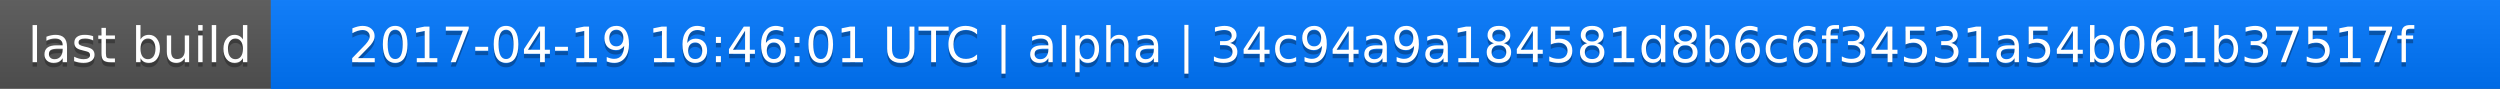
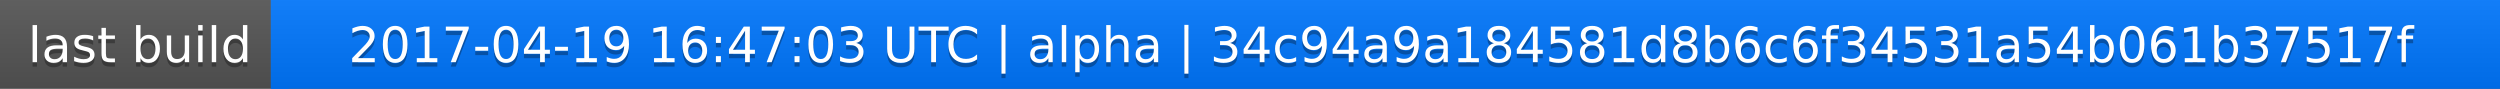
<svg xmlns="http://www.w3.org/2000/svg" width="563" height="20">
  <linearGradient id="a" x2="0" y2="100%">
    <stop offset="0" stop-color="#bbb" stop-opacity=".1" />
    <stop offset="1" stop-opacity=".1" />
  </linearGradient>
  <rect rx="0" width="563" height="20" fill="#555" />
  <rect rx="0" x="61" width="502" height="20" fill="#07f" />
  <path fill="#07f" d="M61 0h4v20h-4z" />
  <rect rx="0" width="563" height="20" fill="url(#a)" />
  <g fill="#fff" text-anchor="middle" font-family="DejaVu Sans,Verdana,Geneva,sans-serif" font-size="11">
    <text x="31.5" y="15" fill="#010101" fill-opacity=".3">last build</text>
    <text x="31.5" y="14">last build</text>
-     <text x="311" y="15" fill="#010101" fill-opacity=".3">2017-04-19 16:46:01 UTC | alpha | 34c94a9a184581d8b6c6f34531a54b061b37517f</text>
-     <text x="311" y="14">2017-04-19 16:46:01 UTC | alpha | 34c94a9a184581d8b6c6f34531a54b061b37517f</text>
+     <text x="311" y="15" fill="#010101" fill-opacity=".3">2017-04-19 16:47:03 UTC | alpha | 34c94a9a184581d8b6c6f34531a54b061b37517f</text>
+     <text x="311" y="14">2017-04-19 16:47:03 UTC | alpha | 34c94a9a184581d8b6c6f34531a54b061b37517f</text>
  </g>
</svg>
